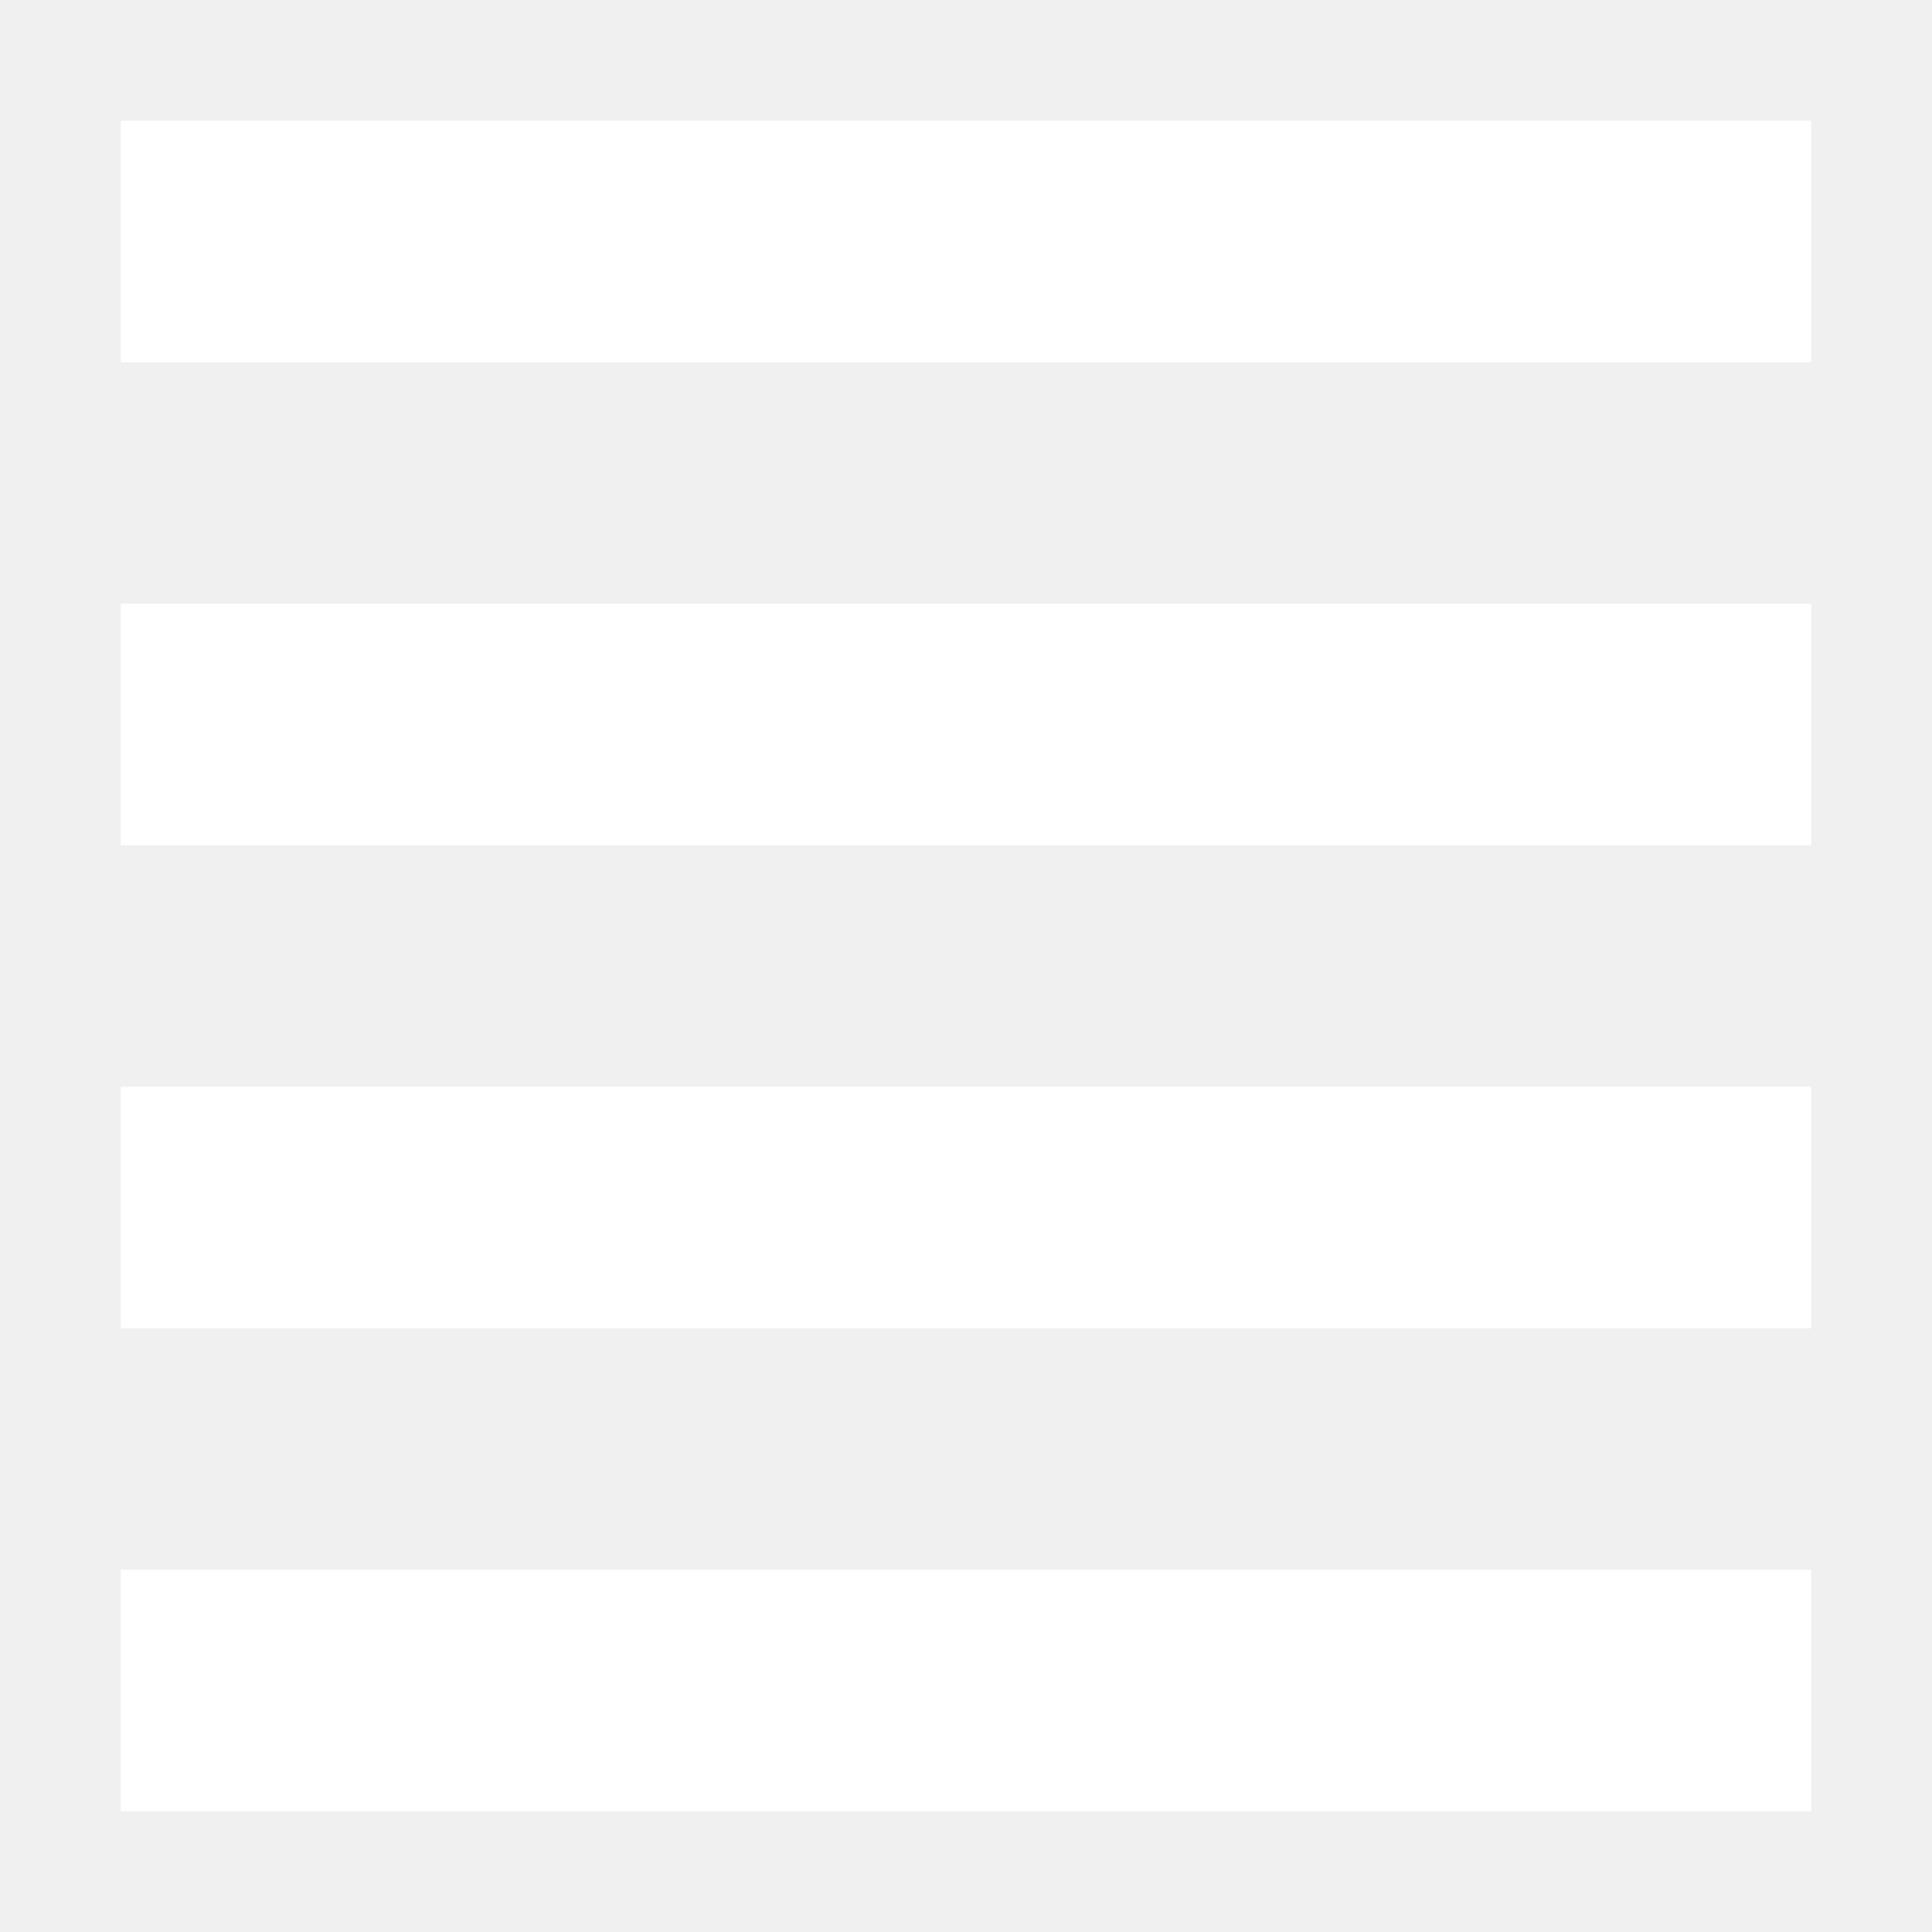
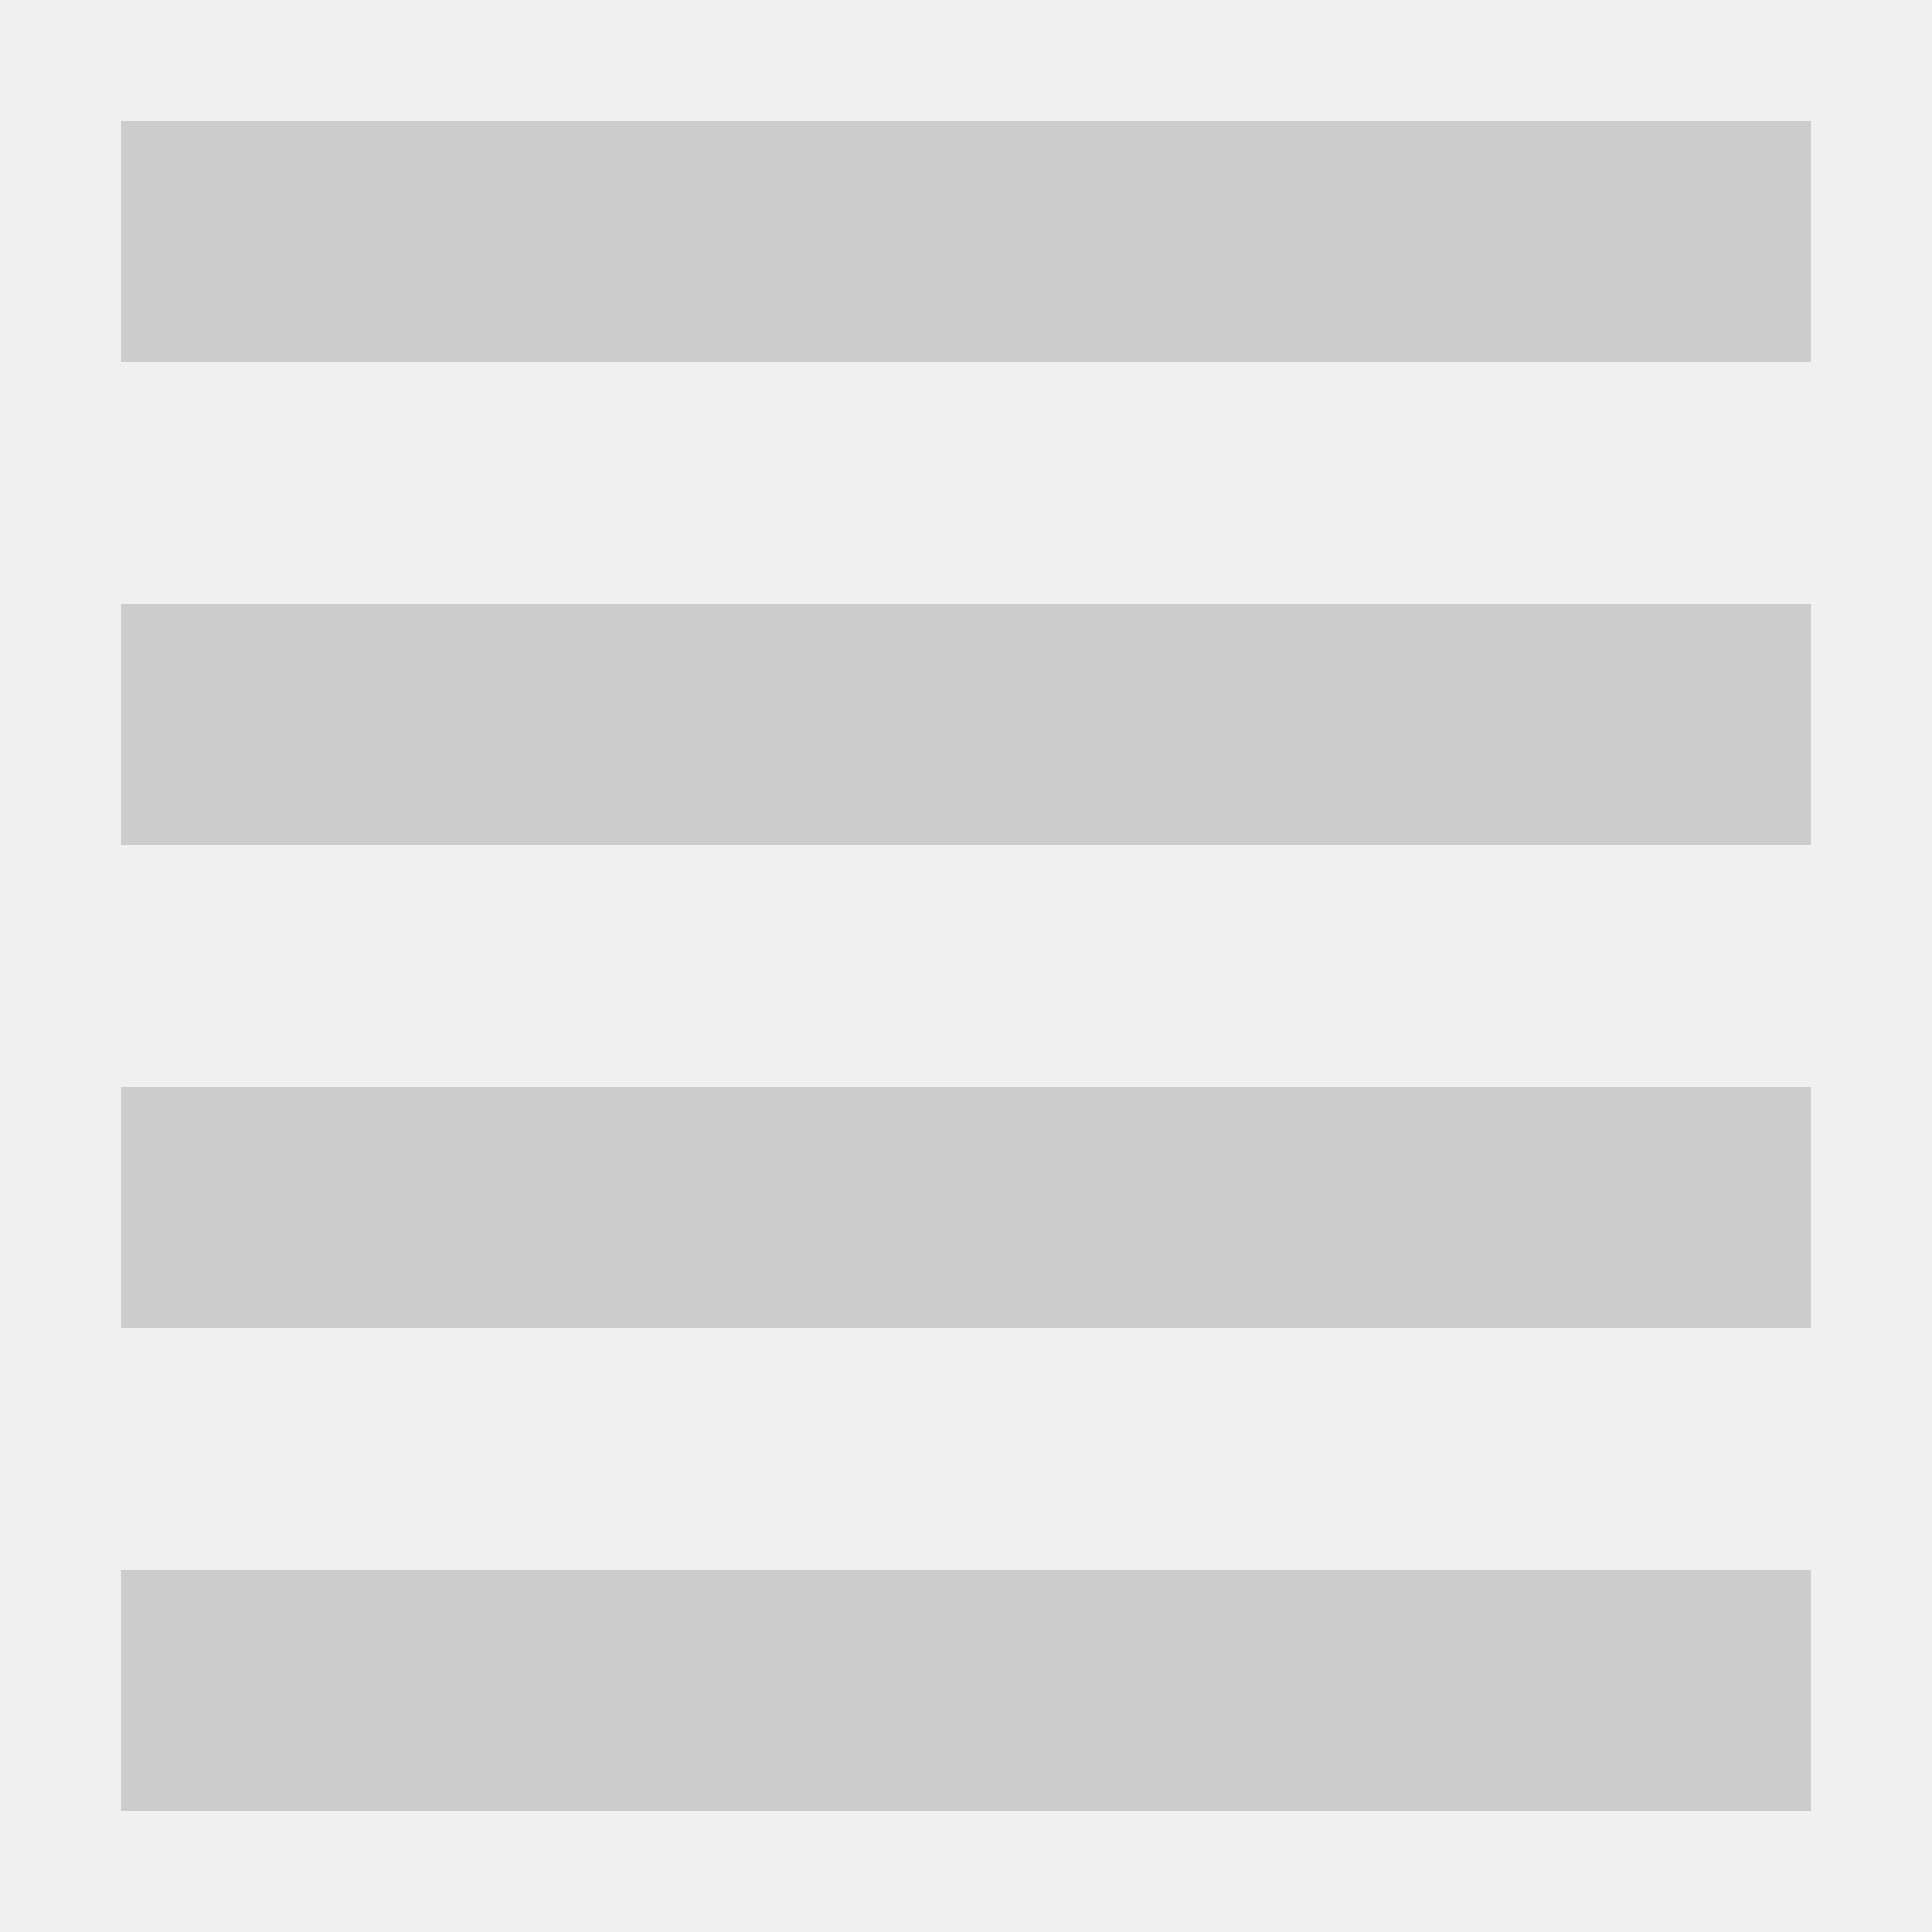
- <svg xmlns="http://www.w3.org/2000/svg" width="64" height="64" fill="#fff">
+ <svg xmlns="http://www.w3.org/2000/svg" width="64" height="64" fill="#ccc">
  <path d="M4 4h56v8H4zm0 16h56v8H4zm0 16h56v8H4zm0 16h56v8H4z" />
</svg>
